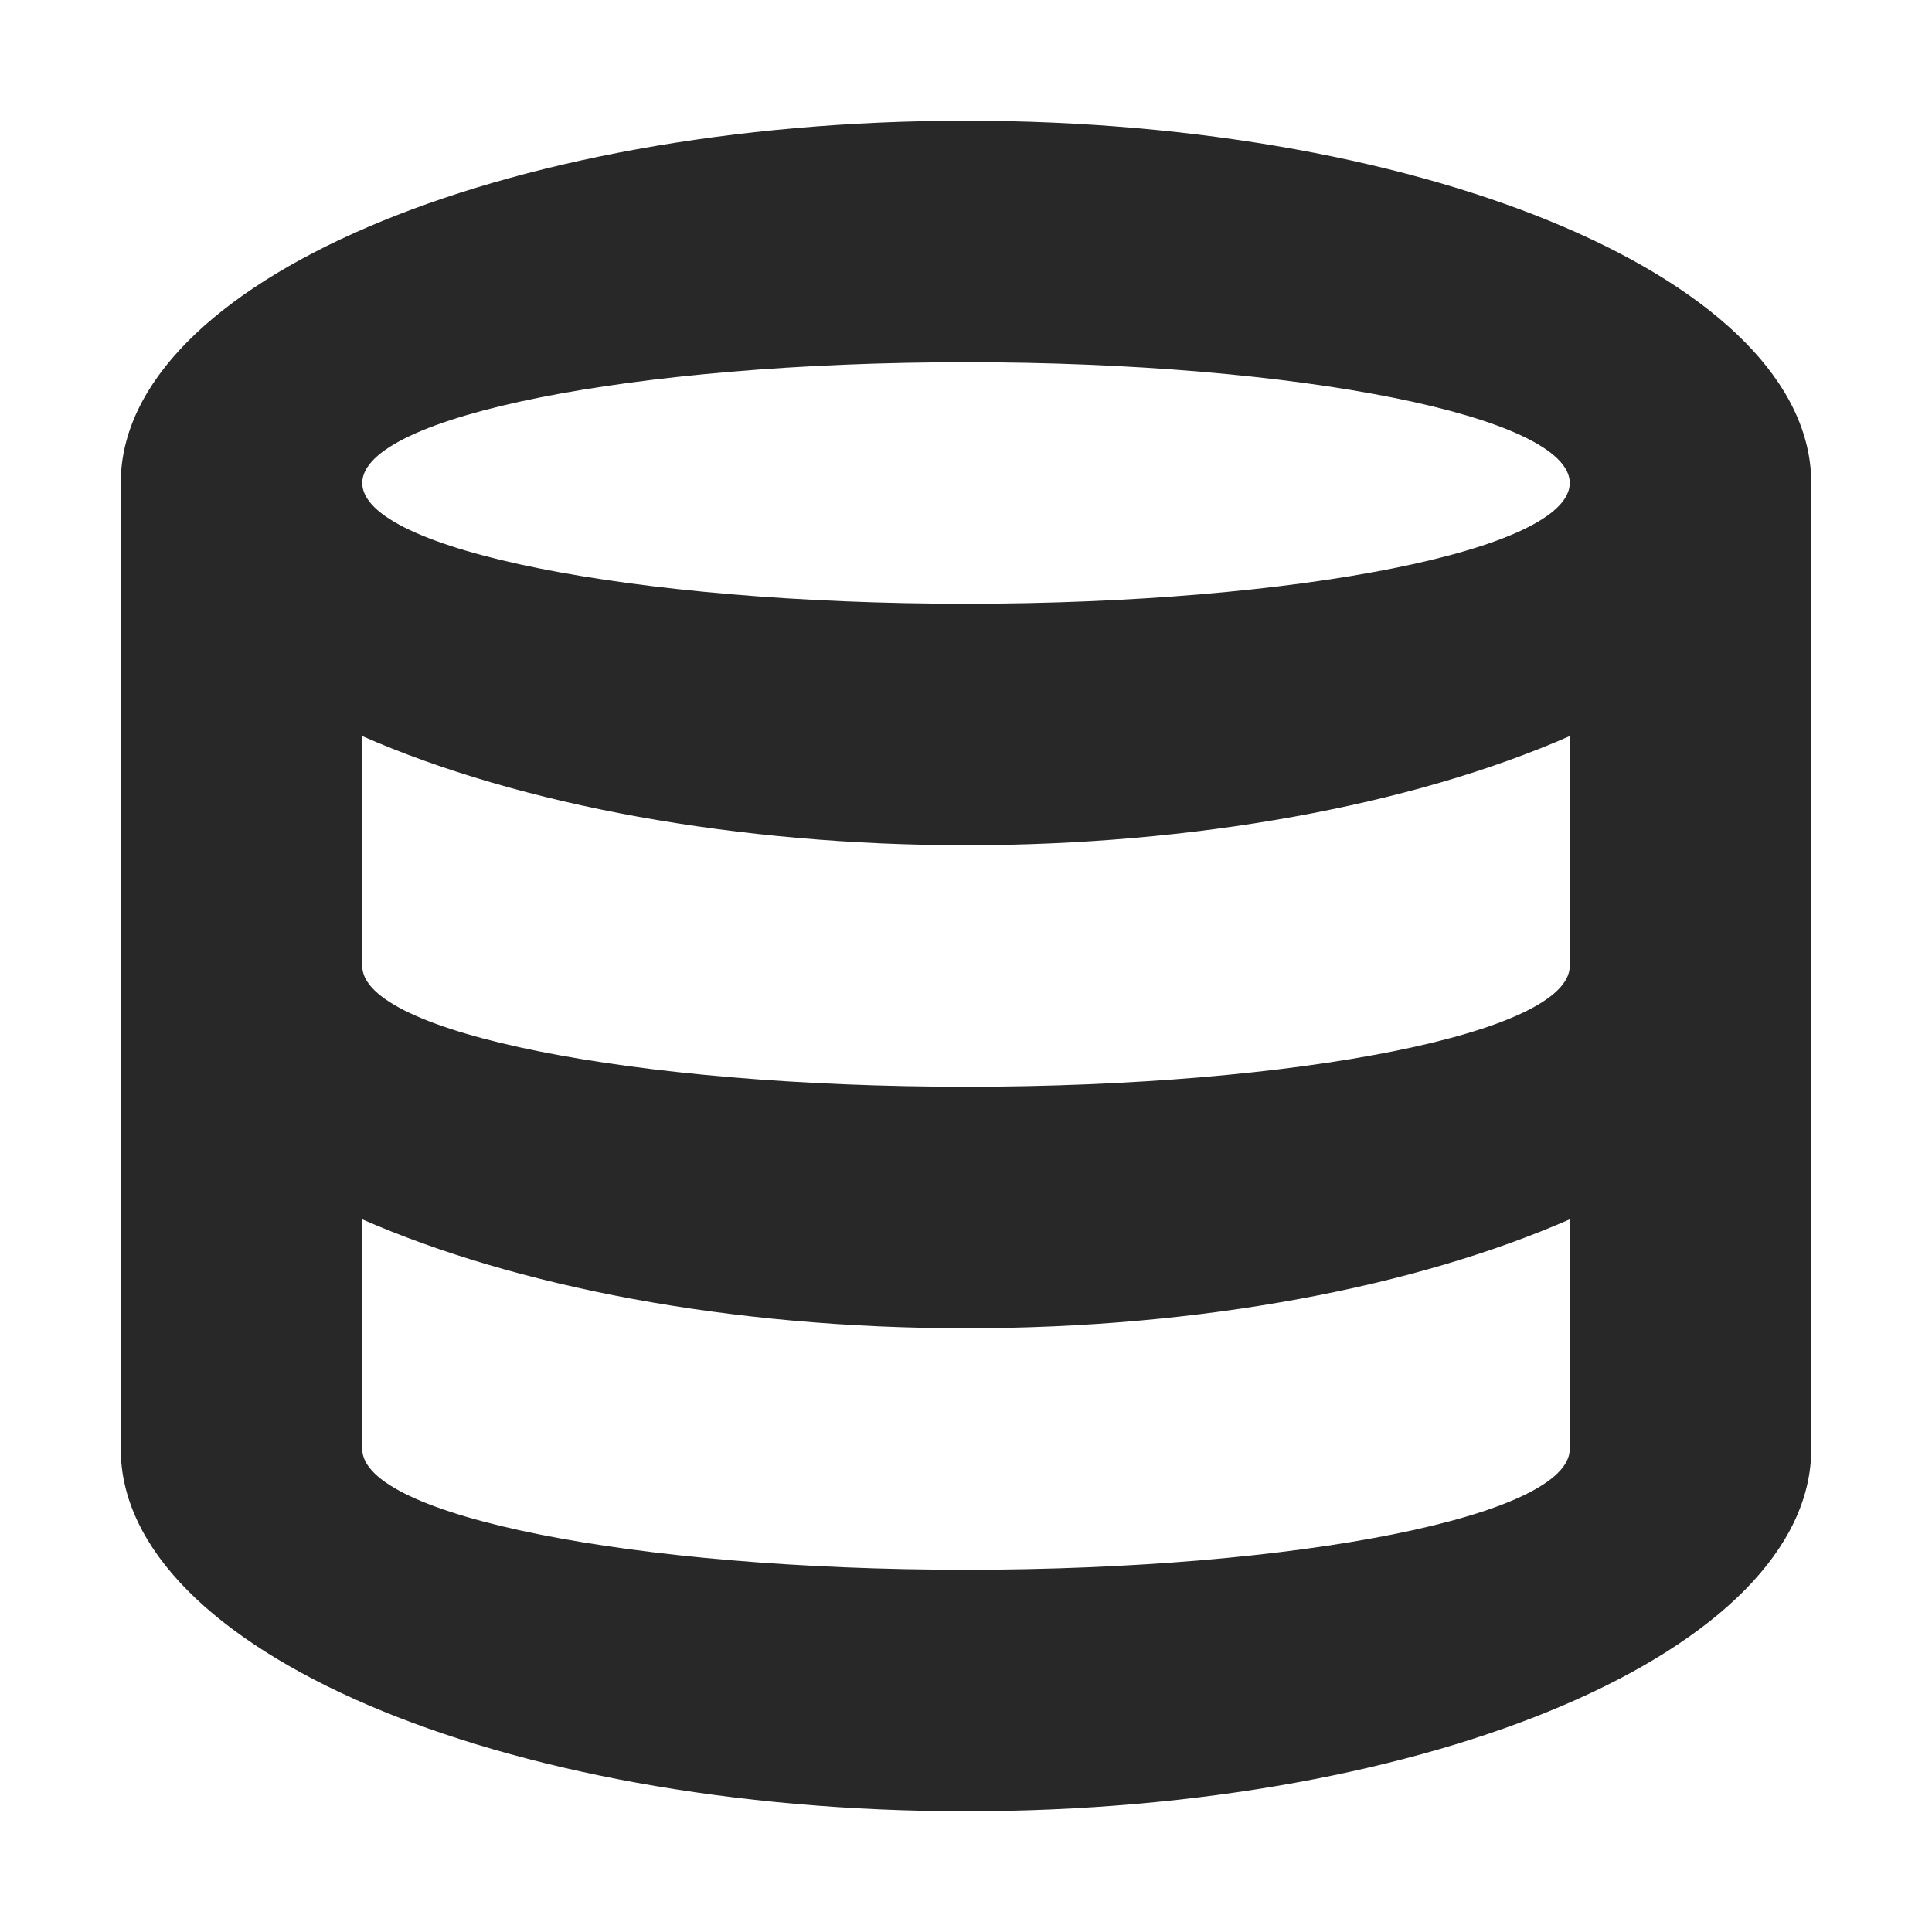
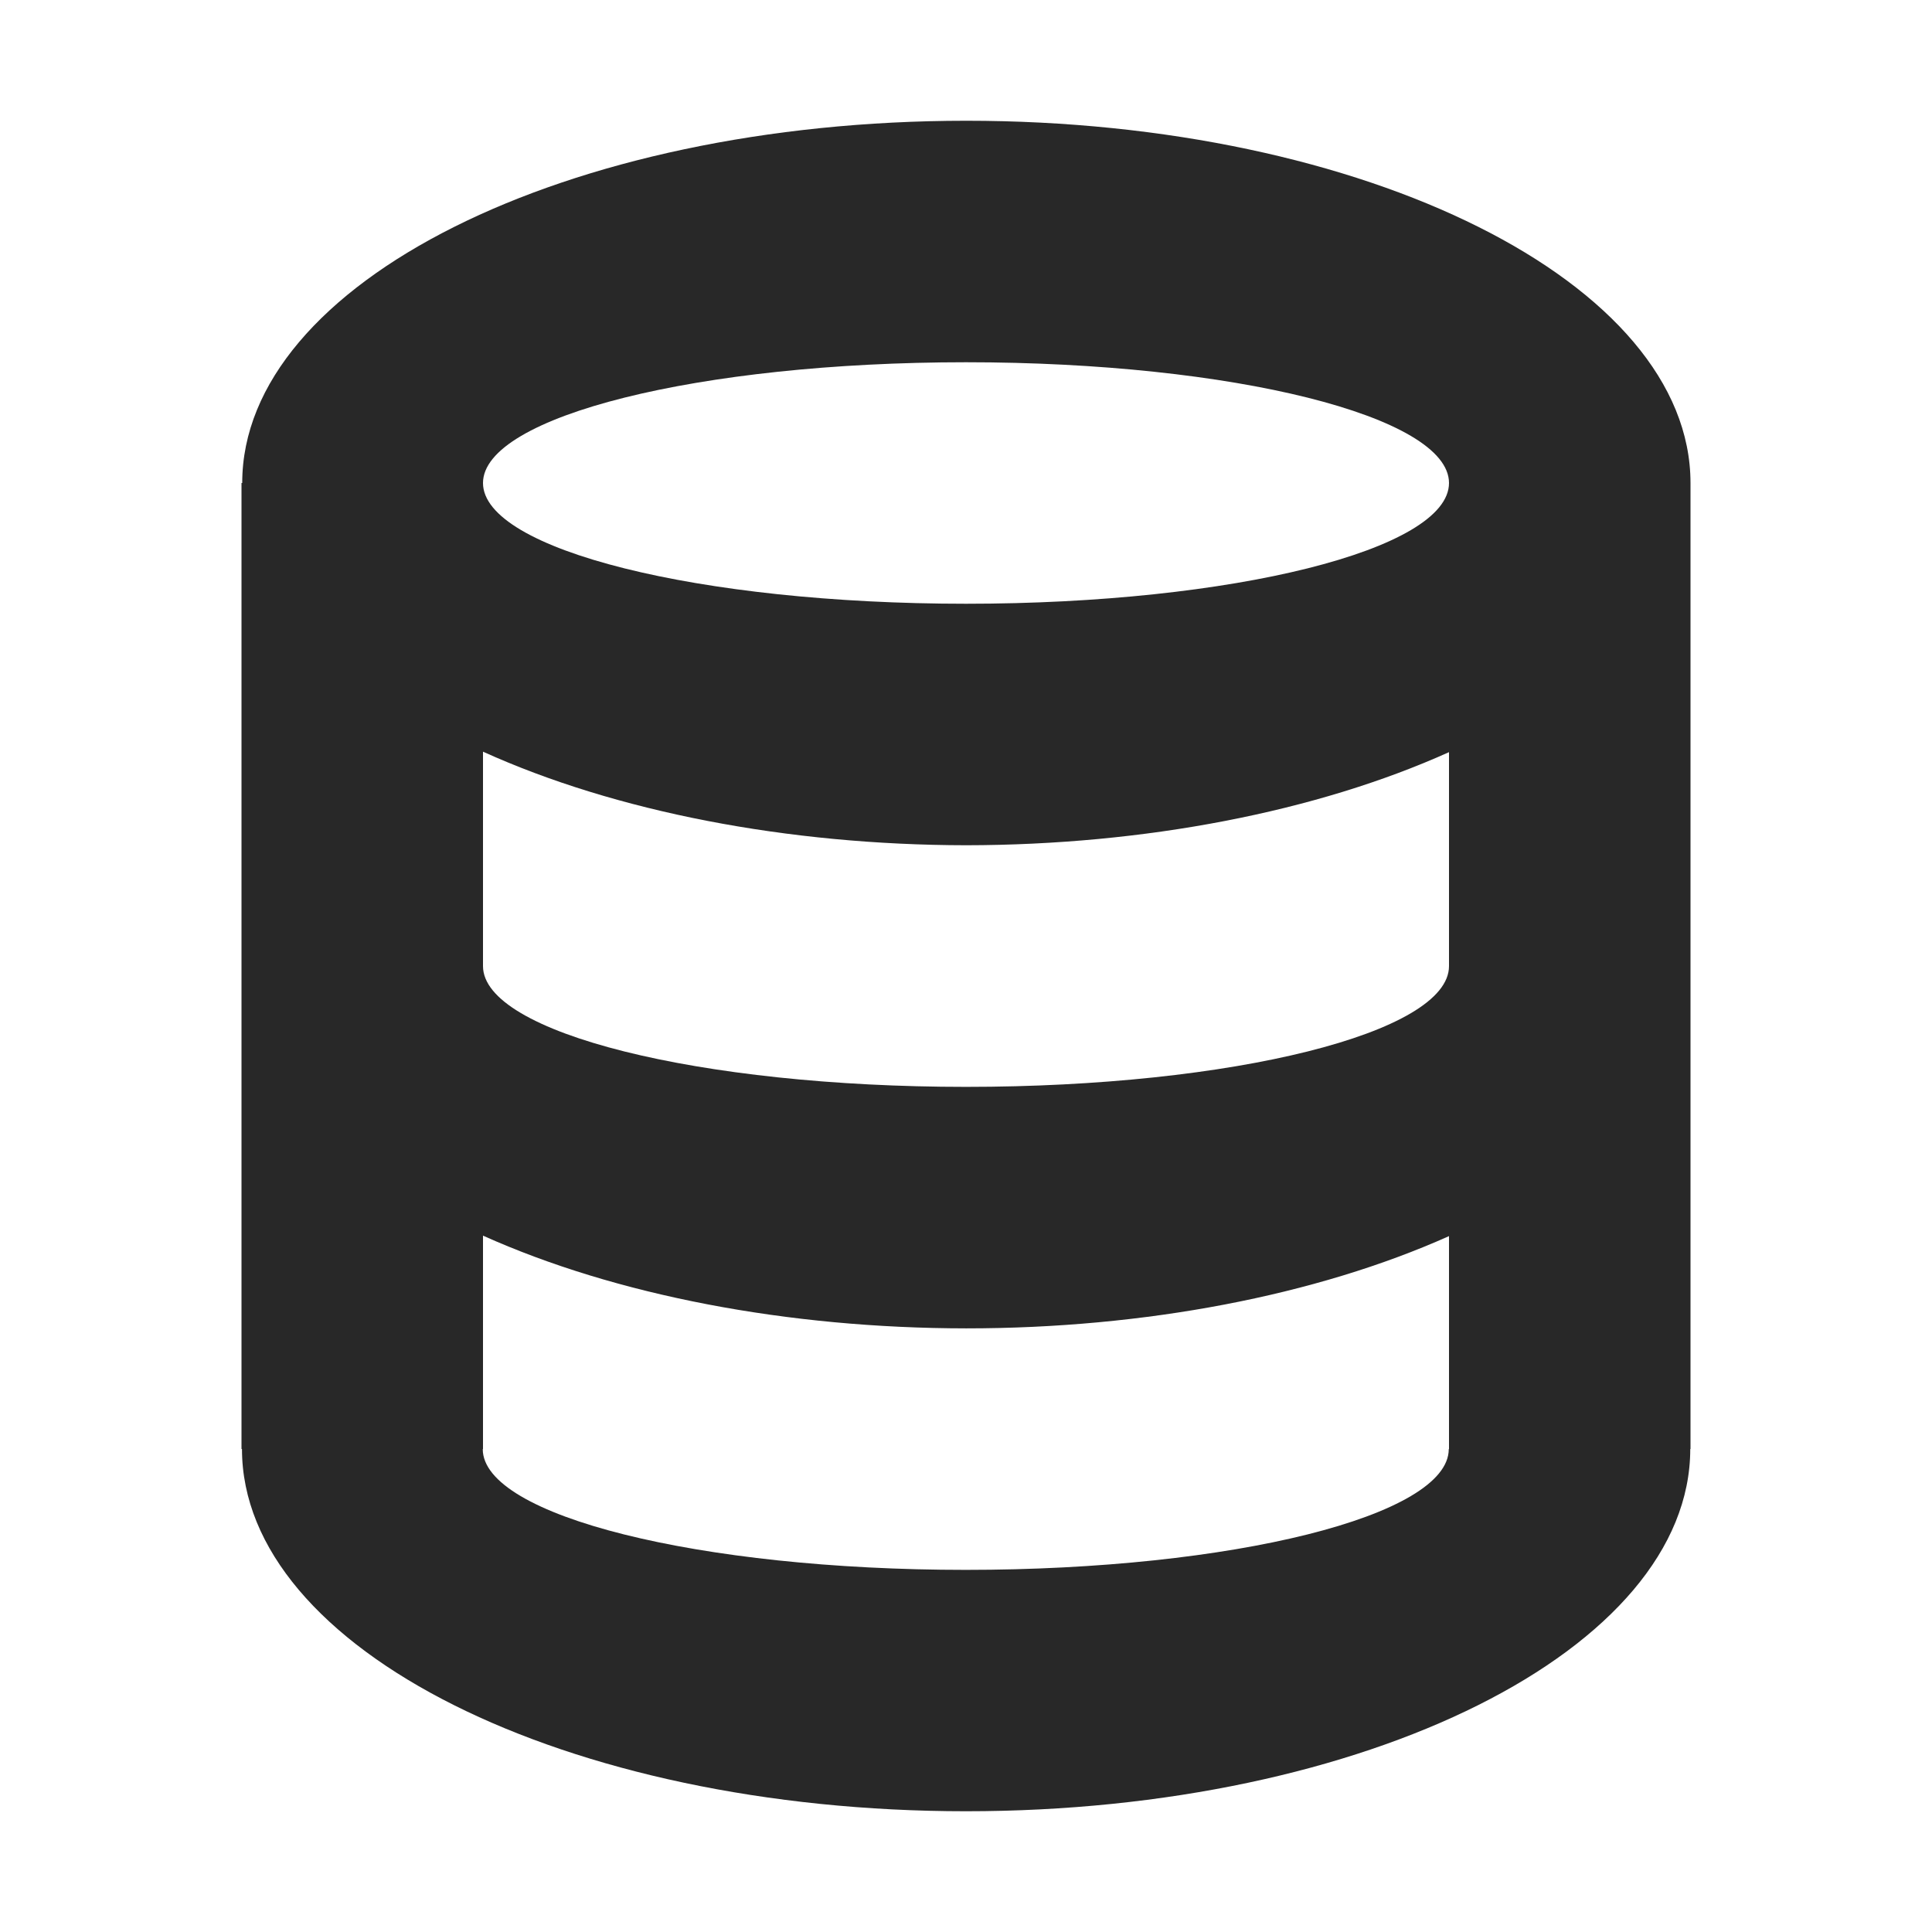
<svg xmlns="http://www.w3.org/2000/svg" width="16" height="16" version="1.1">
  <defs>
    <style id="current-color-scheme" type="text/css">.ColorScheme-Text { color:#282828; } .ColorScheme-Highlight { color:#458588; }</style>
  </defs>
-   <path class="ColorScheme-Text" d="m8 1c-3.866 0-7 1.343-7 3v8c0 1.657 3.134 3 7 3s7-1.343 7-3v-8c0-1.657-3.134-3-7-3zm0 2c2.761 0 5 0.448 5 1s-2.239 1-5 1-5-0.448-5-1 2.239-1 5-1zm-5 3.096c1.315 0.577 3.117 0.903 5 0.904 1.883-1e-3 3.685-0.327 5-0.904v1.904c0 0.552-2.239 1-5 1s-5-0.448-5-1v-1.904zm0 4.002c1.271 0.556 3.04 0.902 5 0.902s3.729-0.346 5-0.902v1.902c0 0.552-2.239 1-5 1s-5-0.448-5-1v-1.902z" fill="currentColor" />
+   <path class="ColorScheme-Text" d="m8.002 1c-3.312 2.997e-4 -5.996 1.343-5.996 3h-0.006v8h0.004c1.655e-4 1.657 2.684 3 5.996 3 3.312 2.4e-4 5.998-1.343 5.998-3h0.002v-8c-1.66e-4 -1.657-2.686-3-5.998-3zm-0.002 2c2.209 0 4 0.448 4 1s-1.791 1-4 1-4-0.448-4-1 1.791-1 4-1zm-4 3.225c1.097 0.497 2.522 0.773 4.002 0.775 1.477-0.002 2.901-0.277 3.998-0.771v1.772c0 0.552-1.791 1-4 1s-4-0.448-4-1zm0 4.008c1.099 0.494 2.525 0.767 4.002 0.768 1.475 7.3e-5 2.898-0.272 3.998-0.764v1.764h-2e-3c0 0.552-1.791 1-4 1-2.209 0-4-0.448-4-1h0.002z" fill="currentColor" />
</svg>
